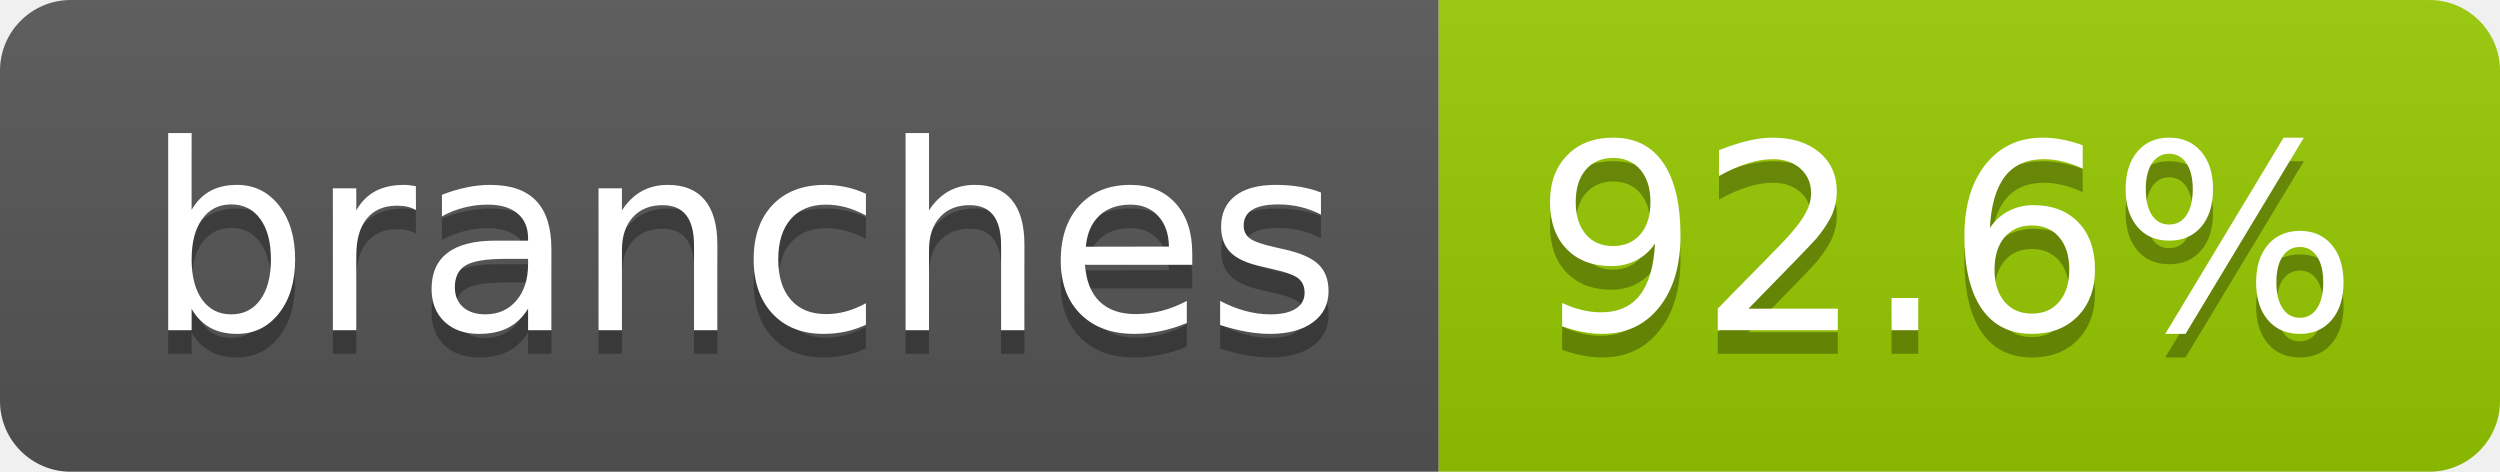
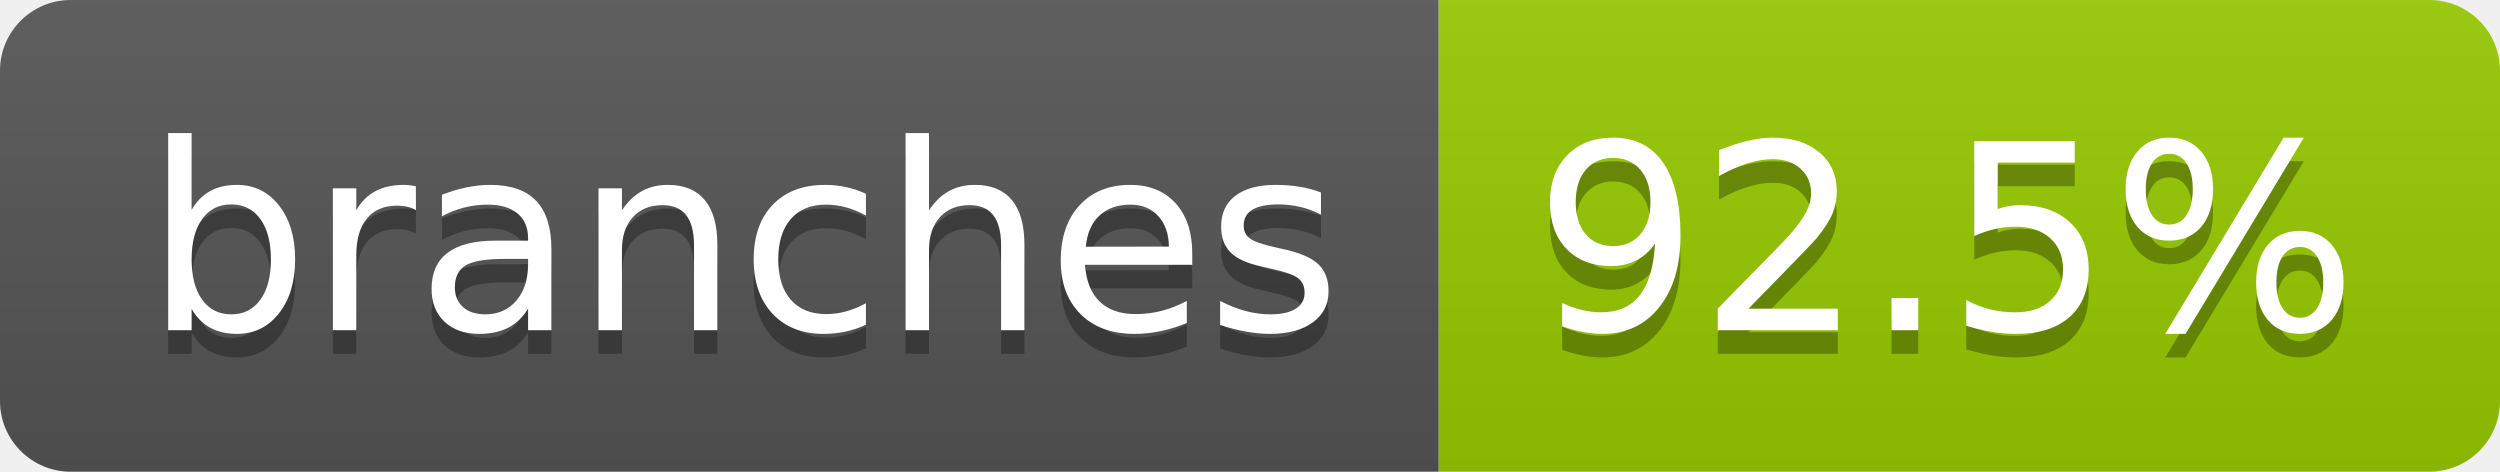
- <svg xmlns="http://www.w3.org/2000/svg" width="106" height="20" role="img" aria-label="branches: 92.6%">
+ <svg xmlns="http://www.w3.org/2000/svg" width="106" height="20" role="img" aria-label="branches: 92.5%">
  <linearGradient id="s" x2="0" y2="100%">
    <stop offset="0" stop-color="#bbb" stop-opacity=".1" />
    <stop offset="1" stop-opacity=".1" />
  </linearGradient>
  <clipPath id="r">
    <rect width="106" height="20" rx="3" fill="#fff" />
  </clipPath>
  <g clip-path="url(#r)">
    <rect width="61" height="20" fill="#555" />
    <rect x="61" width="45" height="20" fill="#97ca00" />
    <rect width="106" height="20" fill="url(#s)" />
  </g>
  <g fill="#fff" text-anchor="middle" font-family="Verdana,Geneva,DejaVu Sans,sans-serif" text-rendering="geometricPrecision" font-size="110">
    <text aria-hidden="true" x="315" y="150" fill="#010101" fill-opacity=".3" transform="scale(.1)" textLength="507">branches</text>
    <text x="315" y="140" transform="scale(.1)" fill="#fff" textLength="507">branches</text>
-     <text aria-hidden="true" x="825" y="150" fill="#010101" fill-opacity=".3" transform="scale(.1)" textLength="350">92.6%</text>
-     <text x="825" y="140" transform="scale(.1)" fill="#fff" textLength="350">92.6%</text>
+     <text aria-hidden="true" x="825" y="150" fill="#010101" fill-opacity=".3" transform="scale(.1)" textLength="350">92.5%</text>
+     <text x="825" y="140" transform="scale(.1)" fill="#fff" textLength="350">92.5%</text>
  </g>
</svg>
